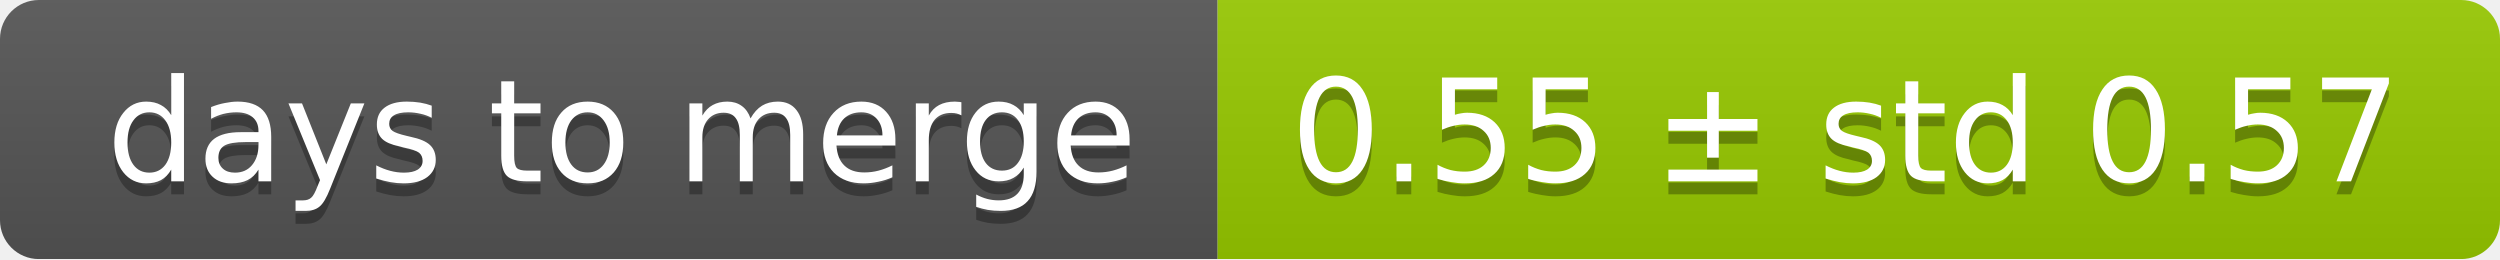
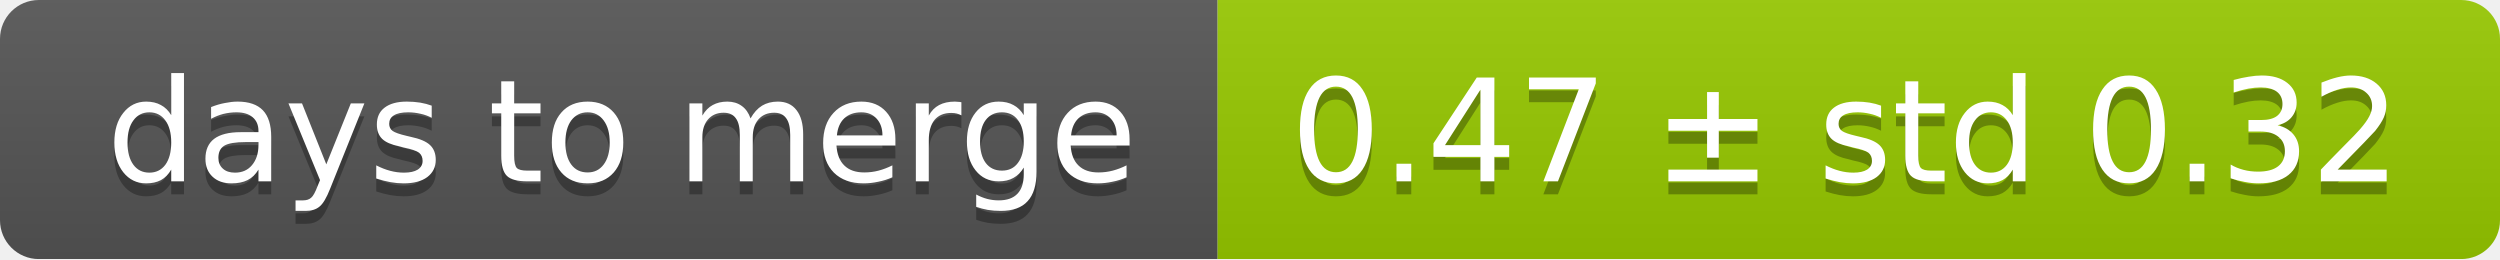
<svg xmlns="http://www.w3.org/2000/svg" width="193" height="20">
  <linearGradient id="smooth" x2="0" y2="100%">
    <stop offset="0" stop-color="#bbb" stop-opacity=".1" />
    <stop offset="1" stop-opacity=".1" />
  </linearGradient>
  <mask id="round">
    <rect width="193" height="20" rx="3" fill="#fff" />
  </mask>
  <g mask="url(#round)">
    <rect width="94" height="20" fill="#555" />
    <rect x="94" width="99" height="20" fill="#97ca00" />
    <rect width="193" height="20" fill="url(#smooth)" />
  </g>
  <g fill="#fff" text-anchor="middle" font-family="DejaVu Sans,Verdana,Geneva,sans-serif" font-size="11">
    <text x="48" y="15" fill="#010101" fill-opacity=".3">days to merge</text>
    <text x="48" y="14">days to merge</text>
-     <text x="142.5" y="15" fill="#010101" fill-opacity=".3">0.55 ± std 0.57</text>
-     <text x="142.5" y="14">0.55 ± std 0.57</text>
+     <text x="142.5" y="15" fill="#010101" fill-opacity=".3">0.47 ± std 0.32</text>
+     <text x="142.5" y="14">0.47 ± std 0.32</text>
  </g>
</svg>
